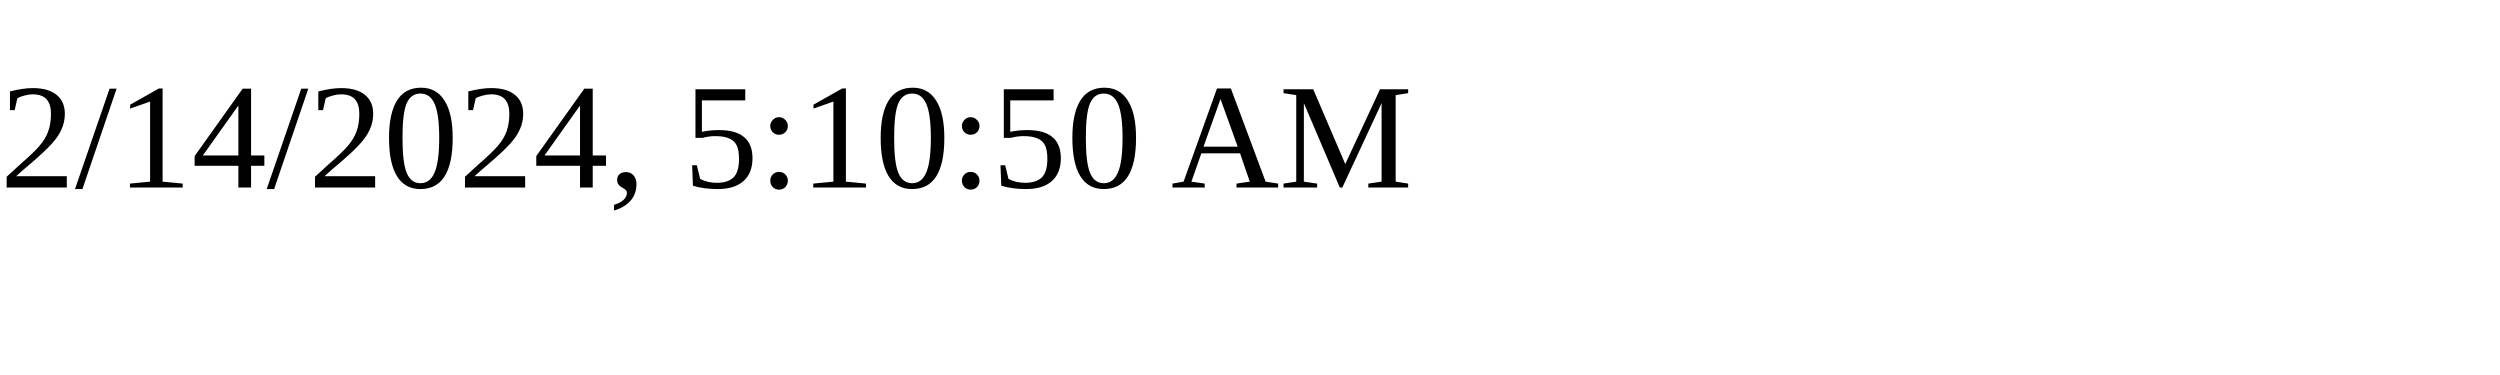
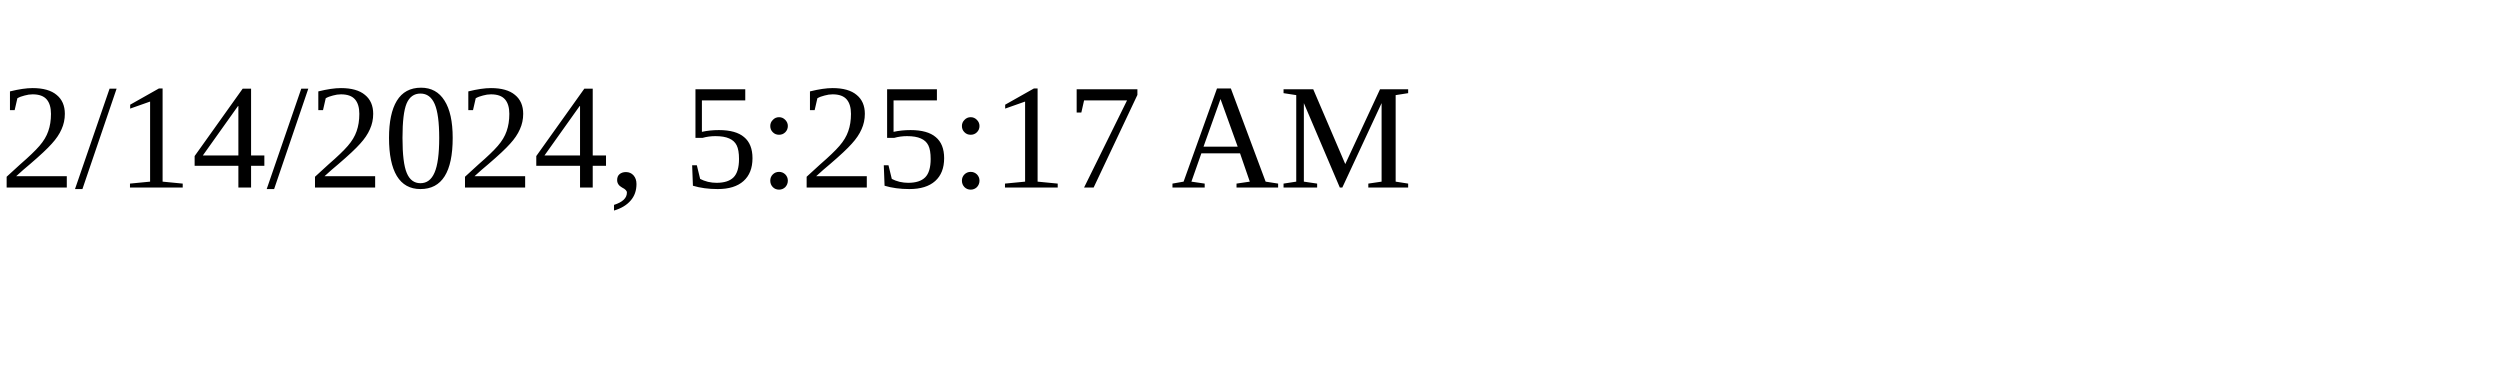
<svg xmlns="http://www.w3.org/2000/svg" height="30" width="200">
-   <text x="0" y="15">2/14/2024, 5:10:50 AM</text>
+   <text x="0" y="15">2/14/2024, 5:25:17 AM</text>
</svg>
